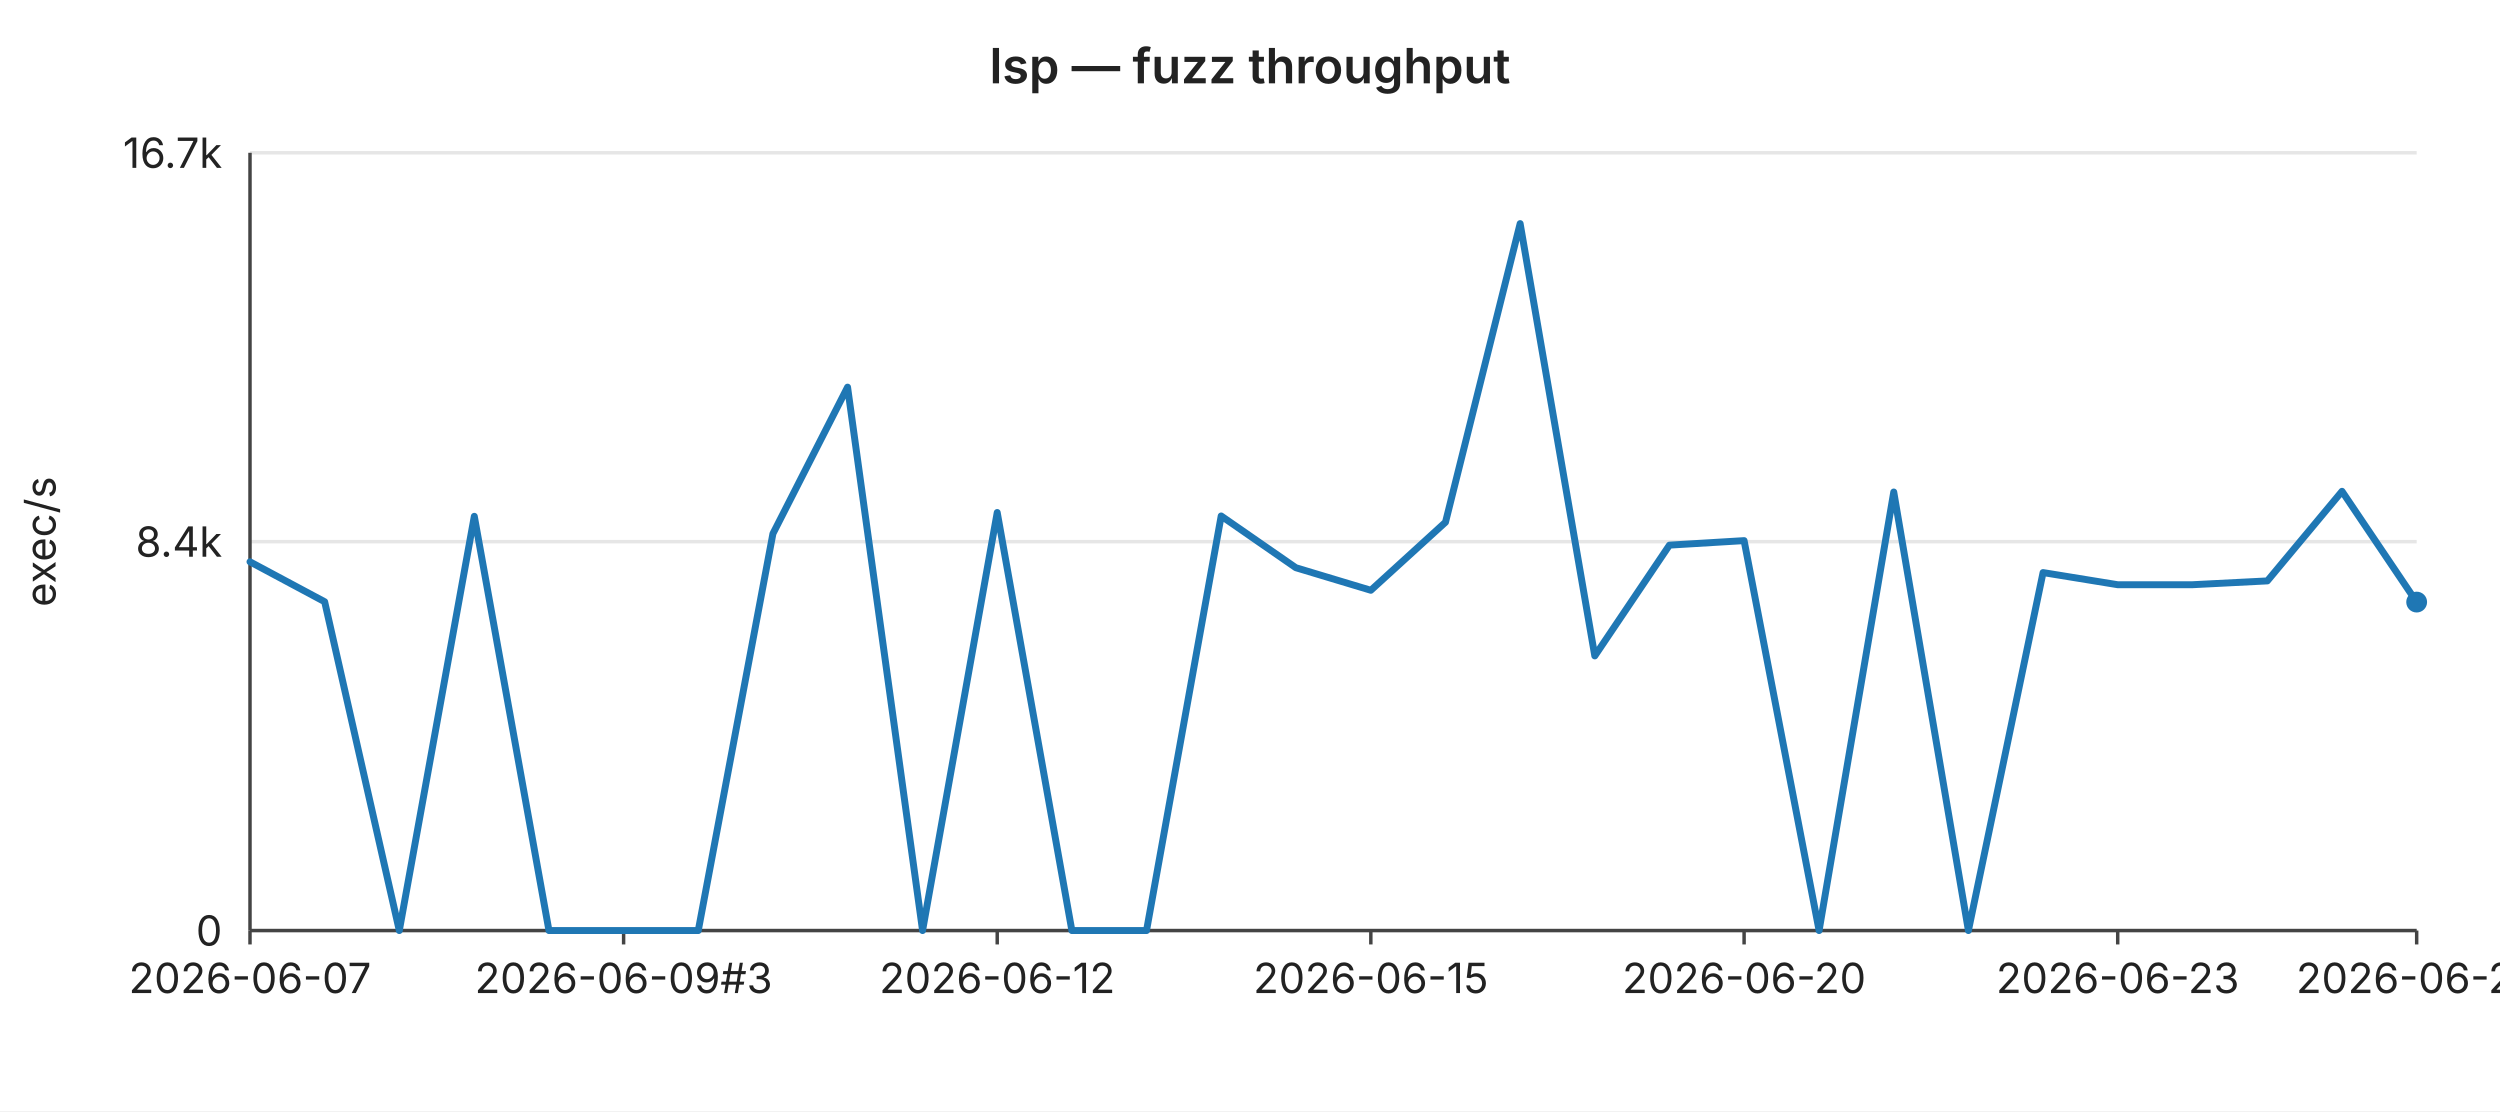
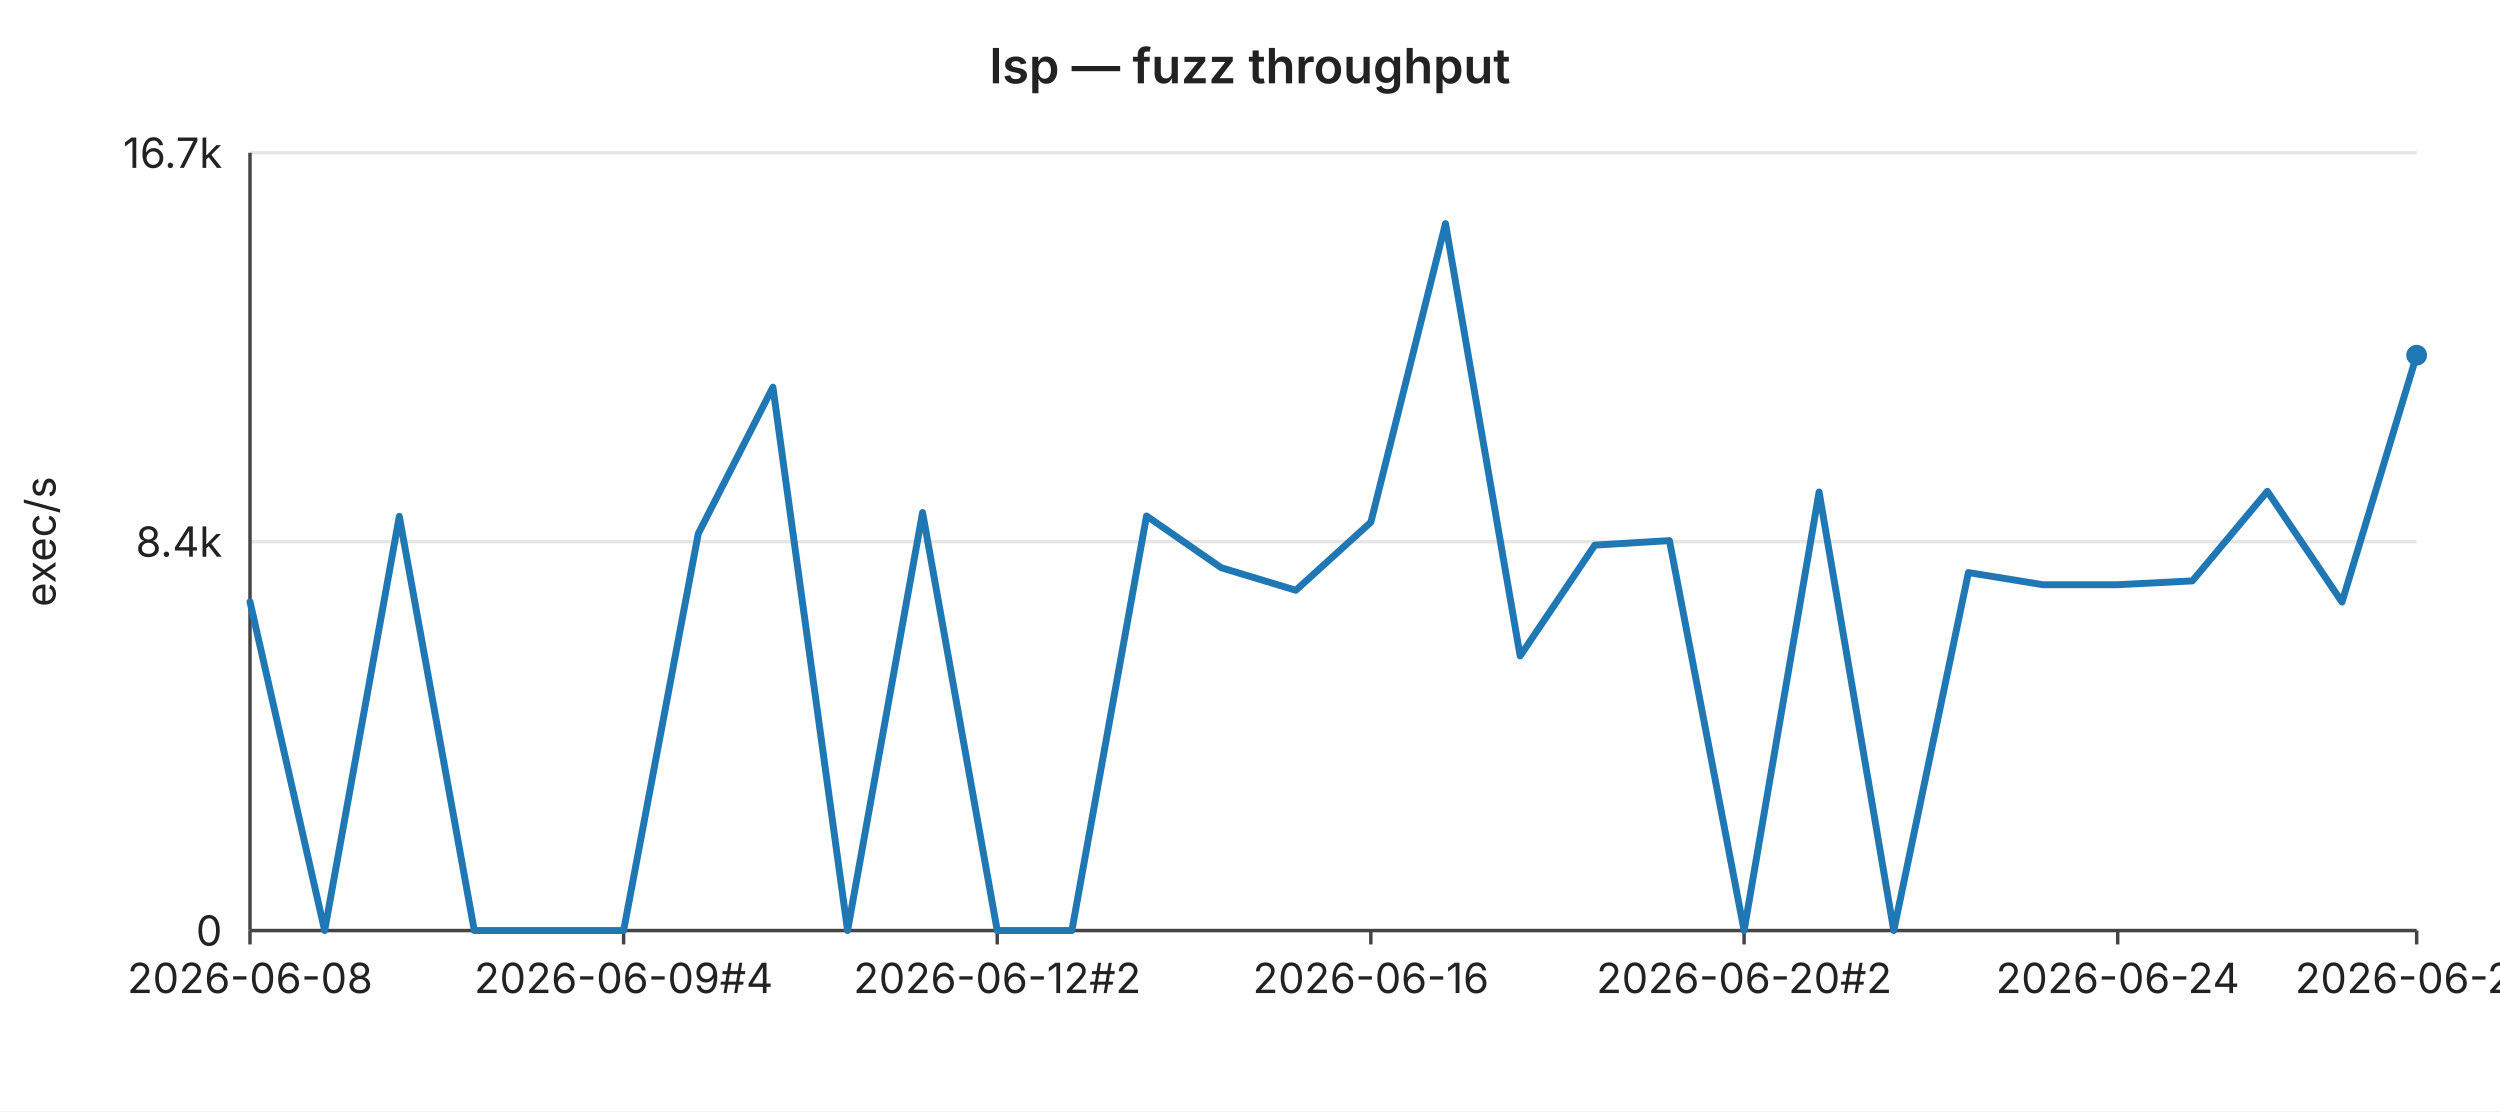
<svg xmlns="http://www.w3.org/2000/svg" width="720" height="320" viewBox="0 0 720 320" font-family="-apple-system,BlinkMacSystemFont,Segoe UI,sans-serif" font-size="12">
  <rect width="720" height="320" fill="#ffffff" />
  <text x="360" y="24" text-anchor="middle" font-size="14" font-weight="600" fill="#222">lsp — fuzz throughput</text>
  <line x1="72" y1="44.0" x2="696" y2="44.0" stroke="#e6e6e6" stroke-width="1" />
  <text x="64" y="44.0" text-anchor="end" dominant-baseline="middle" fill="#222">16.7k</text>
  <line x1="72" y1="156.0" x2="696" y2="156.0" stroke="#e6e6e6" stroke-width="1" />
  <text x="64" y="156.0" text-anchor="end" dominant-baseline="middle" fill="#222">8.4k</text>
  <line x1="72" y1="268.0" x2="696" y2="268.0" stroke="#e6e6e6" stroke-width="1" />
  <text x="64" y="268.0" text-anchor="end" dominant-baseline="middle" fill="#222">0</text>
  <text x="16" y="156" text-anchor="middle" fill="#222" transform="rotate(-90 16 156)">exec/s</text>
  <line x1="72" y1="44" x2="72" y2="268" stroke="#444" stroke-width="1" />
  <line x1="72" y1="268" x2="696" y2="268" stroke="#444" stroke-width="1" />
  <line x1="72.0" y1="268" x2="72.0" y2="272" stroke="#444" stroke-width="1" />
-   <text x="72.0" y="286" text-anchor="middle" fill="#222">2026-06-07</text>
+   <text x="72.0" y="286" text-anchor="middle" fill="#222">2026-06-08</text>
  <line x1="179.6" y1="268" x2="179.6" y2="272" stroke="#444" stroke-width="1" />
-   <text x="179.6" y="286" text-anchor="middle" fill="#222">2026-06-09#3</text>
+   <text x="179.6" y="286" text-anchor="middle" fill="#222">2026-06-09#4</text>
  <line x1="287.2" y1="268" x2="287.2" y2="272" stroke="#444" stroke-width="1" />
-   <text x="287.2" y="286" text-anchor="middle" fill="#222">2026-06-12</text>
+   <text x="287.2" y="286" text-anchor="middle" fill="#222">2026-06-12#2</text>
  <line x1="394.8" y1="268" x2="394.8" y2="272" stroke="#444" stroke-width="1" />
-   <text x="394.8" y="286" text-anchor="middle" fill="#222">2026-06-15</text>
+   <text x="394.8" y="286" text-anchor="middle" fill="#222">2026-06-16</text>
  <line x1="502.3" y1="268" x2="502.3" y2="272" stroke="#444" stroke-width="1" />
-   <text x="502.3" y="286" text-anchor="middle" fill="#222">2026-06-20</text>
+   <text x="502.3" y="286" text-anchor="middle" fill="#222">2026-06-20#2</text>
  <line x1="609.9" y1="268" x2="609.9" y2="272" stroke="#444" stroke-width="1" />
-   <text x="609.9" y="286" text-anchor="middle" fill="#222">2026-06-23</text>
+   <text x="609.9" y="286" text-anchor="middle" fill="#222">2026-06-24</text>
  <line x1="696.0" y1="268" x2="696.0" y2="272" stroke="#444" stroke-width="1" />
-   <text x="696.0" y="286" text-anchor="middle" fill="#222">2026-06-27</text>
-   <polyline fill="none" stroke="#1f77b4" stroke-width="2" stroke-linejoin="round" stroke-linecap="round" points="72.0,161.8 93.5,173.3 115.0,268.0 136.6,148.7 158.1,268.0 179.6,268.0 201.1,268.0 222.6,153.7 244.1,111.5 265.7,268.0 287.2,147.6 308.7,268.0 330.2,268.0 351.7,148.6 373.2,163.5 394.8,170.0 416.3,150.4 437.8,64.4 459.3,188.9 480.8,157.0 502.3,155.7 523.9,268.0 545.4,141.7 566.9,268.0 588.4,164.9 609.9,168.4 631.4,168.4 653.0,167.3 674.5,141.5 696.0,173.4" />
-   <circle cx="696.0" cy="173.4" r="3" fill="#1f77b4" />
+   <text x="696.0" y="286" text-anchor="middle" fill="#222">2026-06-28</text>
+   <polyline fill="none" stroke="#1f77b4" stroke-width="2" stroke-linejoin="round" stroke-linecap="round" points="72.0,173.3 93.5,268.0 115.0,148.7 136.6,268.0 158.1,268.0 179.6,268.0 201.1,153.7 222.6,111.5 244.1,268.0 265.7,147.6 287.2,268.0 308.7,268.0 330.2,148.6 351.7,163.5 373.2,170.0 394.8,150.4 416.3,64.4 437.8,188.9 459.3,157.0 480.8,155.7 502.3,268.0 523.9,141.7 545.4,268.0 566.9,164.9 588.4,168.4 609.9,168.4 631.4,167.3 653.0,141.5 674.5,173.4 696.0,102.3" />
+   <circle cx="696.0" cy="102.3" r="3" fill="#1f77b4" />
</svg>
